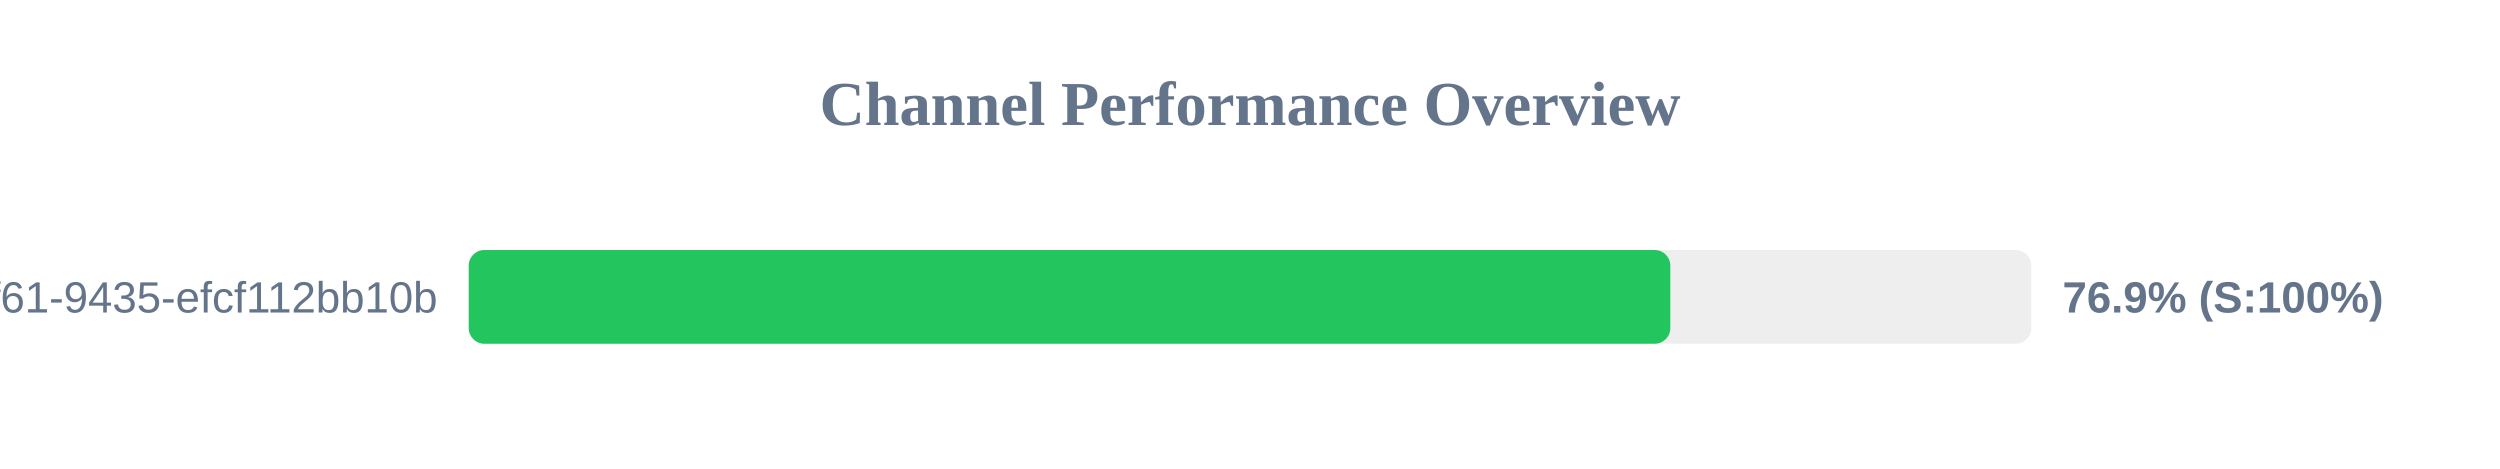
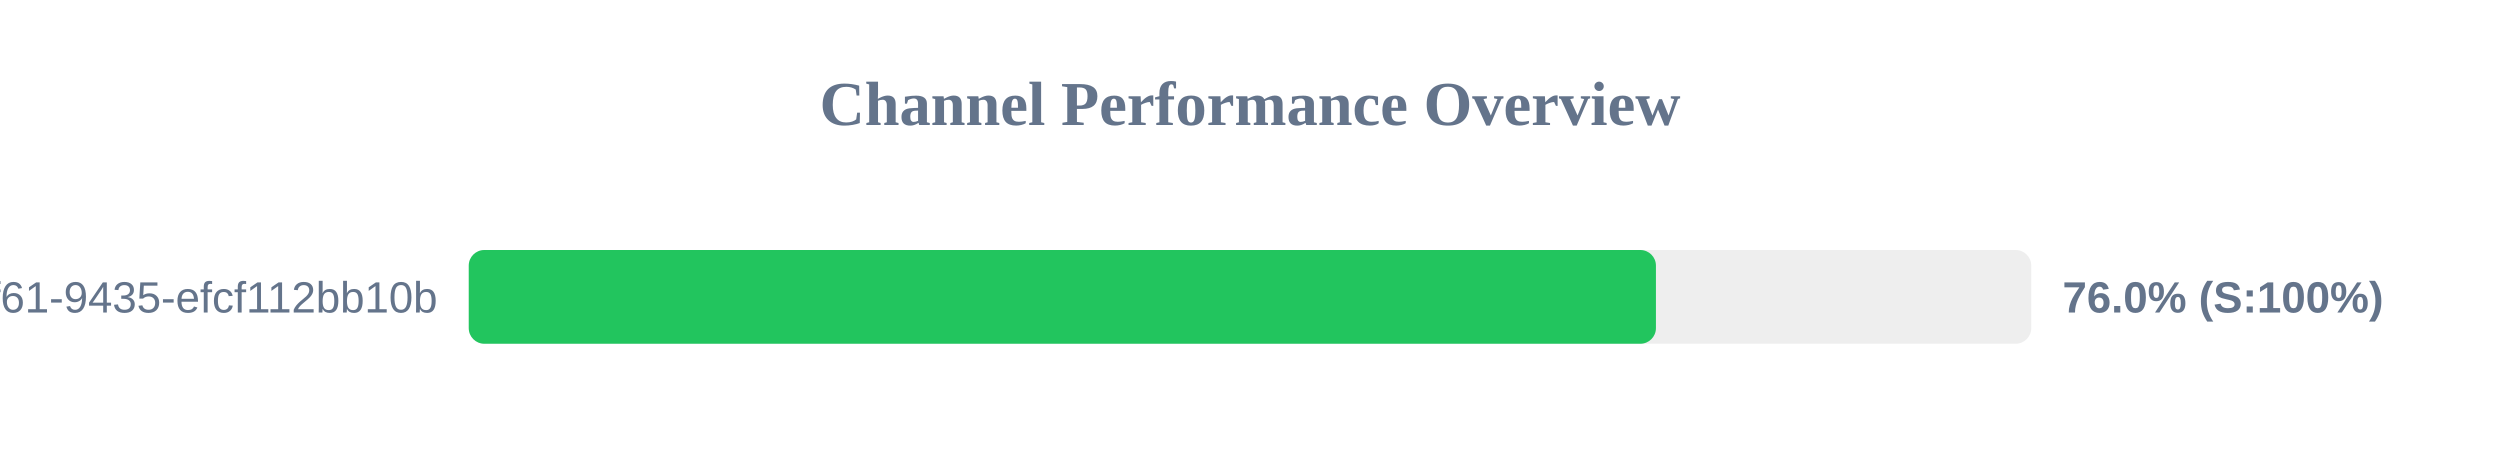
<svg xmlns="http://www.w3.org/2000/svg" width="800" height="150" version="1.1">
  <style>
        .row { font: 14px Arial; fill: #64748b; }
        .score { font: bold 14px Arial; fill: #64748b; }
    </style>
  <text x="400" y="40" text-anchor="middle" font-size="20px" font-weight="bold" fill="#64748b">Channel Performance Overview</text>
  <rect x="150" y="80" width="500" height="30" fill="#eee" rx="5" />
-   <rect x="150" y="80" width="384.5" height="30" fill="#22c55e" rx="5" />
+   <rect x="150" y="80" width="379.9" height="30" fill="#22c55e" rx="5" />
  <text x="140" y="100" text-anchor="end" class="row">?uuid=07c122ad-50b2-4f61-9435-efcf112bb10b</text>
-   <text x="660" y="100" text-anchor="start" class="score">76.9% (S:100%)</text>
+   <text x="660" y="100" text-anchor="start" class="score">76.0% (S:100%)</text>
</svg>
